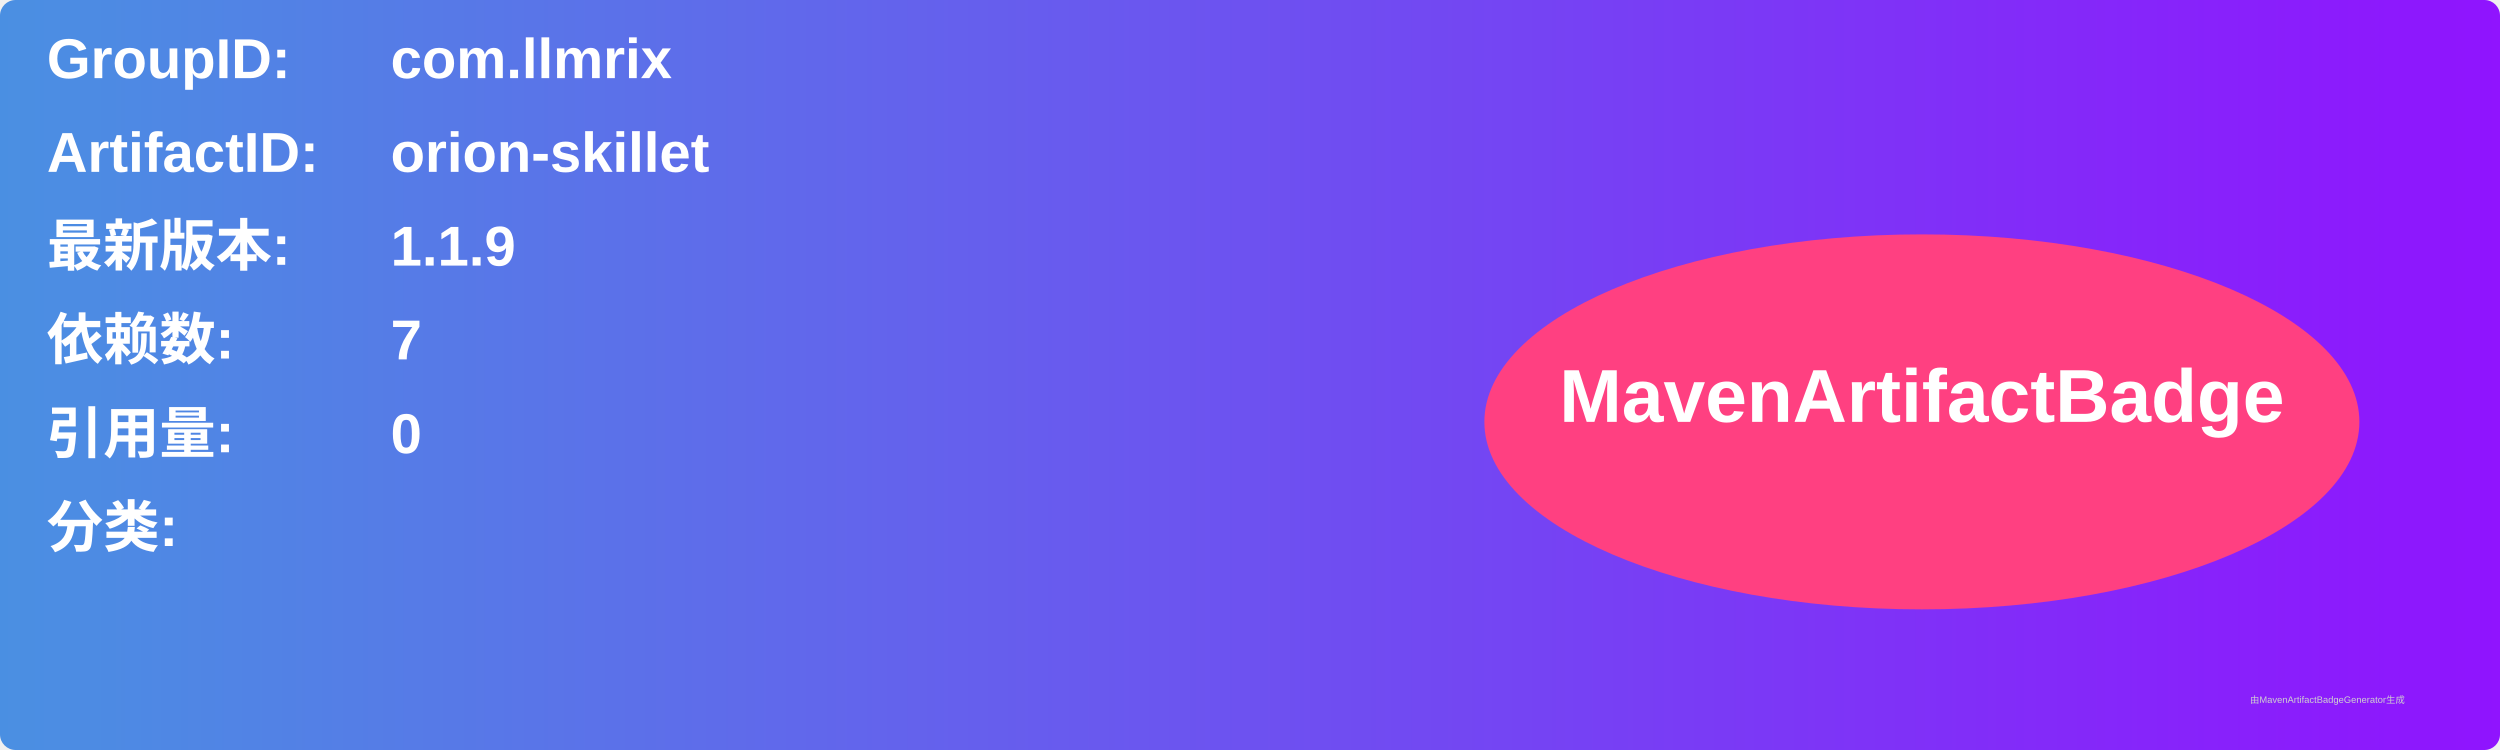
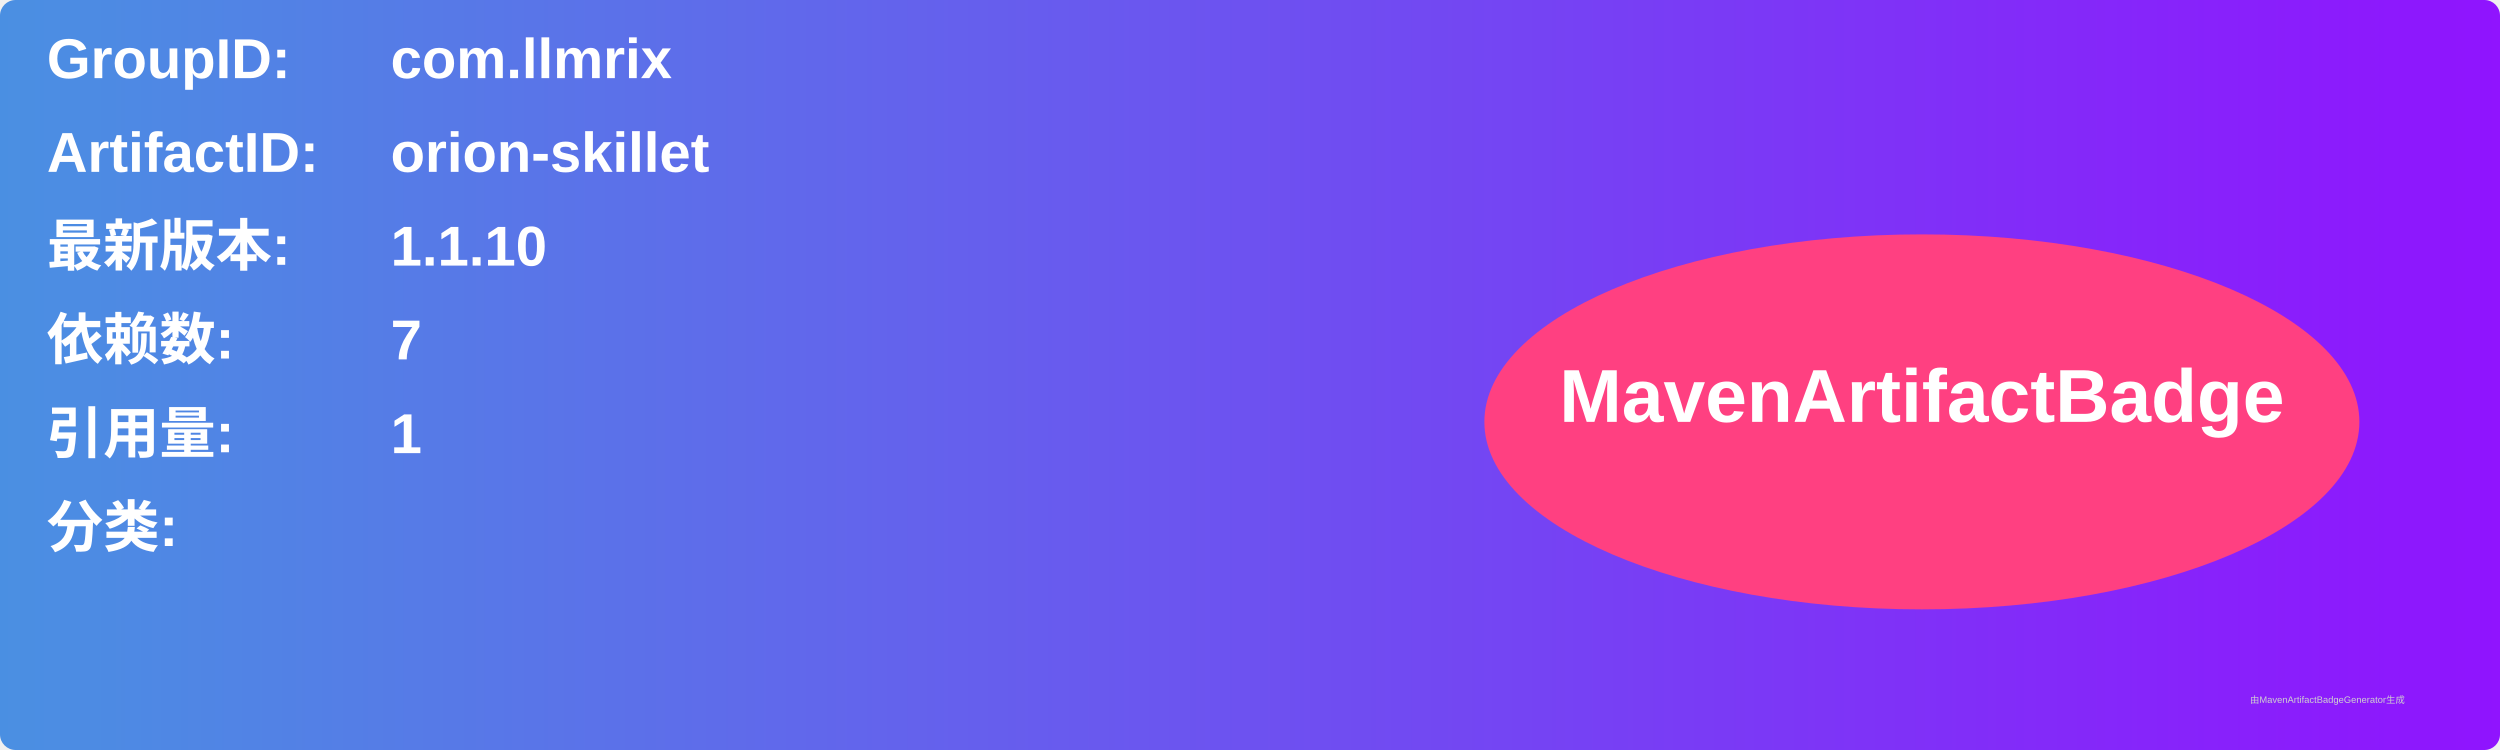
<svg xmlns="http://www.w3.org/2000/svg" width="800" height="240" viewBox="0 0 800 240">
  <linearGradient id="grad" x1="0%" y1="0%" x2="100%" y2="0%">
    <stop offset="0%" stop-color="#4a90e2" />
    <stop offset="100%" stop-color="#9013fe" />
  </linearGradient>
  <rect width="100%" height="100%" rx="5" ry="5" fill="url(#grad)" />
  <g transform="translate(15, 15)">
    <text x="0" y="10" font-family="Arial" font-size="18" fill="white" font-weight="bold" width="260">GroupID:</text>
    <text x="110" y="10" font-family="Arial" font-size="18" fill="white" font-weight="bold" width="460">com.llmrix</text>
    <text x="0" y="40" font-family="Arial" font-size="18" fill="white" font-weight="bold" width="260">ArtifactID:</text>
    <text x="110" y="40" font-family="Arial" font-size="18" fill="white" font-weight="bold" width="460">orion-skillet</text>
    <text x="0" y="70" font-family="Arial" font-size="18" fill="white" font-weight="bold">最新版本:</text>
    <text x="110" y="70" font-family="Arial" font-size="18" fill="white" font-weight="bold">
-       <tspan font-weight="bold">1.1.9</tspan>
+       <tspan font-weight="bold">1.1.10</tspan>
    </text>
    <text x="0" y="100" font-family="Arial" font-size="18" fill="white" font-weight="bold">依赖数: </text>
    <text x="110" y="100" font-family="Arial" font-size="18" fill="white">
      <tspan font-weight="bold">7</tspan>
    </text>
    <text x="0" y="130" font-family="Arial" font-size="18" fill="white" font-weight="bold">引用量: </text>
    <text x="110" y="130" font-family="Arial" font-size="18" fill="white">
-       <tspan font-weight="bold">0</tspan>
+       <tspan font-weight="bold">1</tspan>
    </text>
    <text x="0" y="160" font-family="Arial" font-size="18" fill="white" font-weight="bold">分类:</text>
    <text x="10" y="190" font-family="Arial" font-size="10" fill="white">
      <tspan font-weight="bold" />
    </text>
    <ellipse cx="600" cy="120" rx="140" ry="60" fill="#ff4081" />
    <text x="600" y="120" text-anchor="middle" font-family="Arial" font-size="24" fill="white" font-weight="bold">MavenArtifactBadge</text>
  </g>
  <text x="720" y="225" font-family="Arial" font-size="3" fill="#d0d0d0">由MavenArtifactBadgeGenerator生成</text>
</svg>
